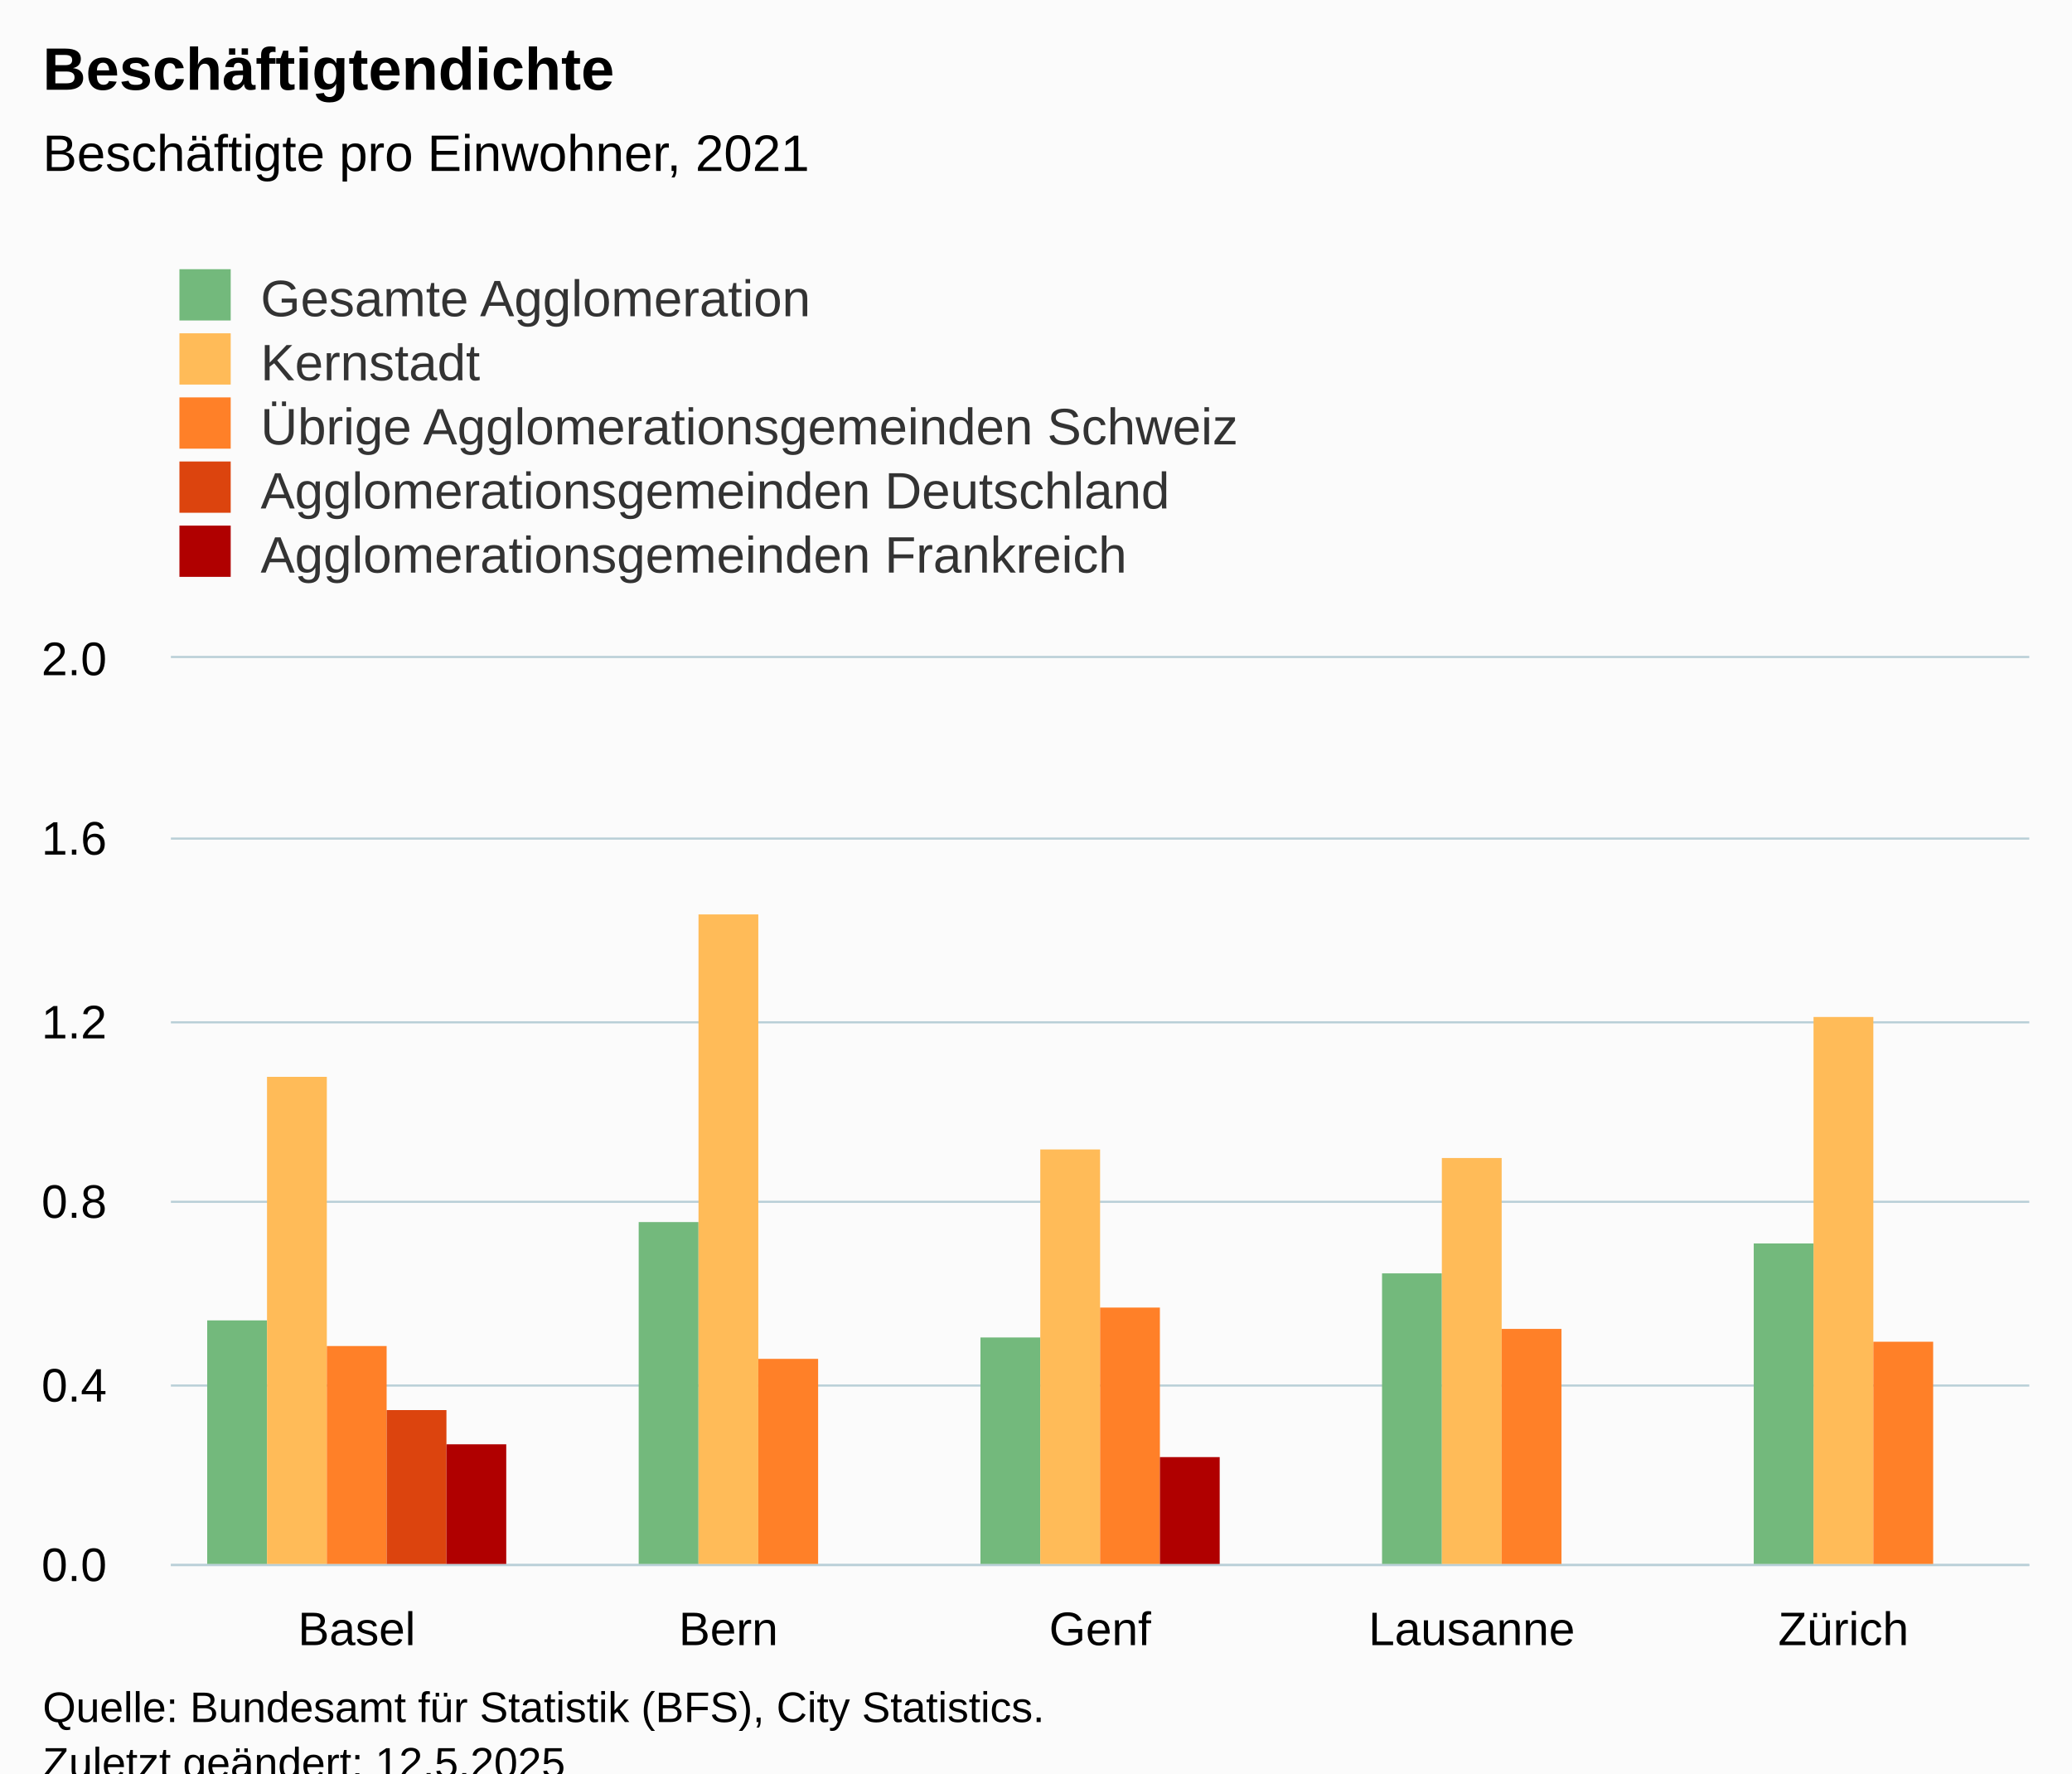
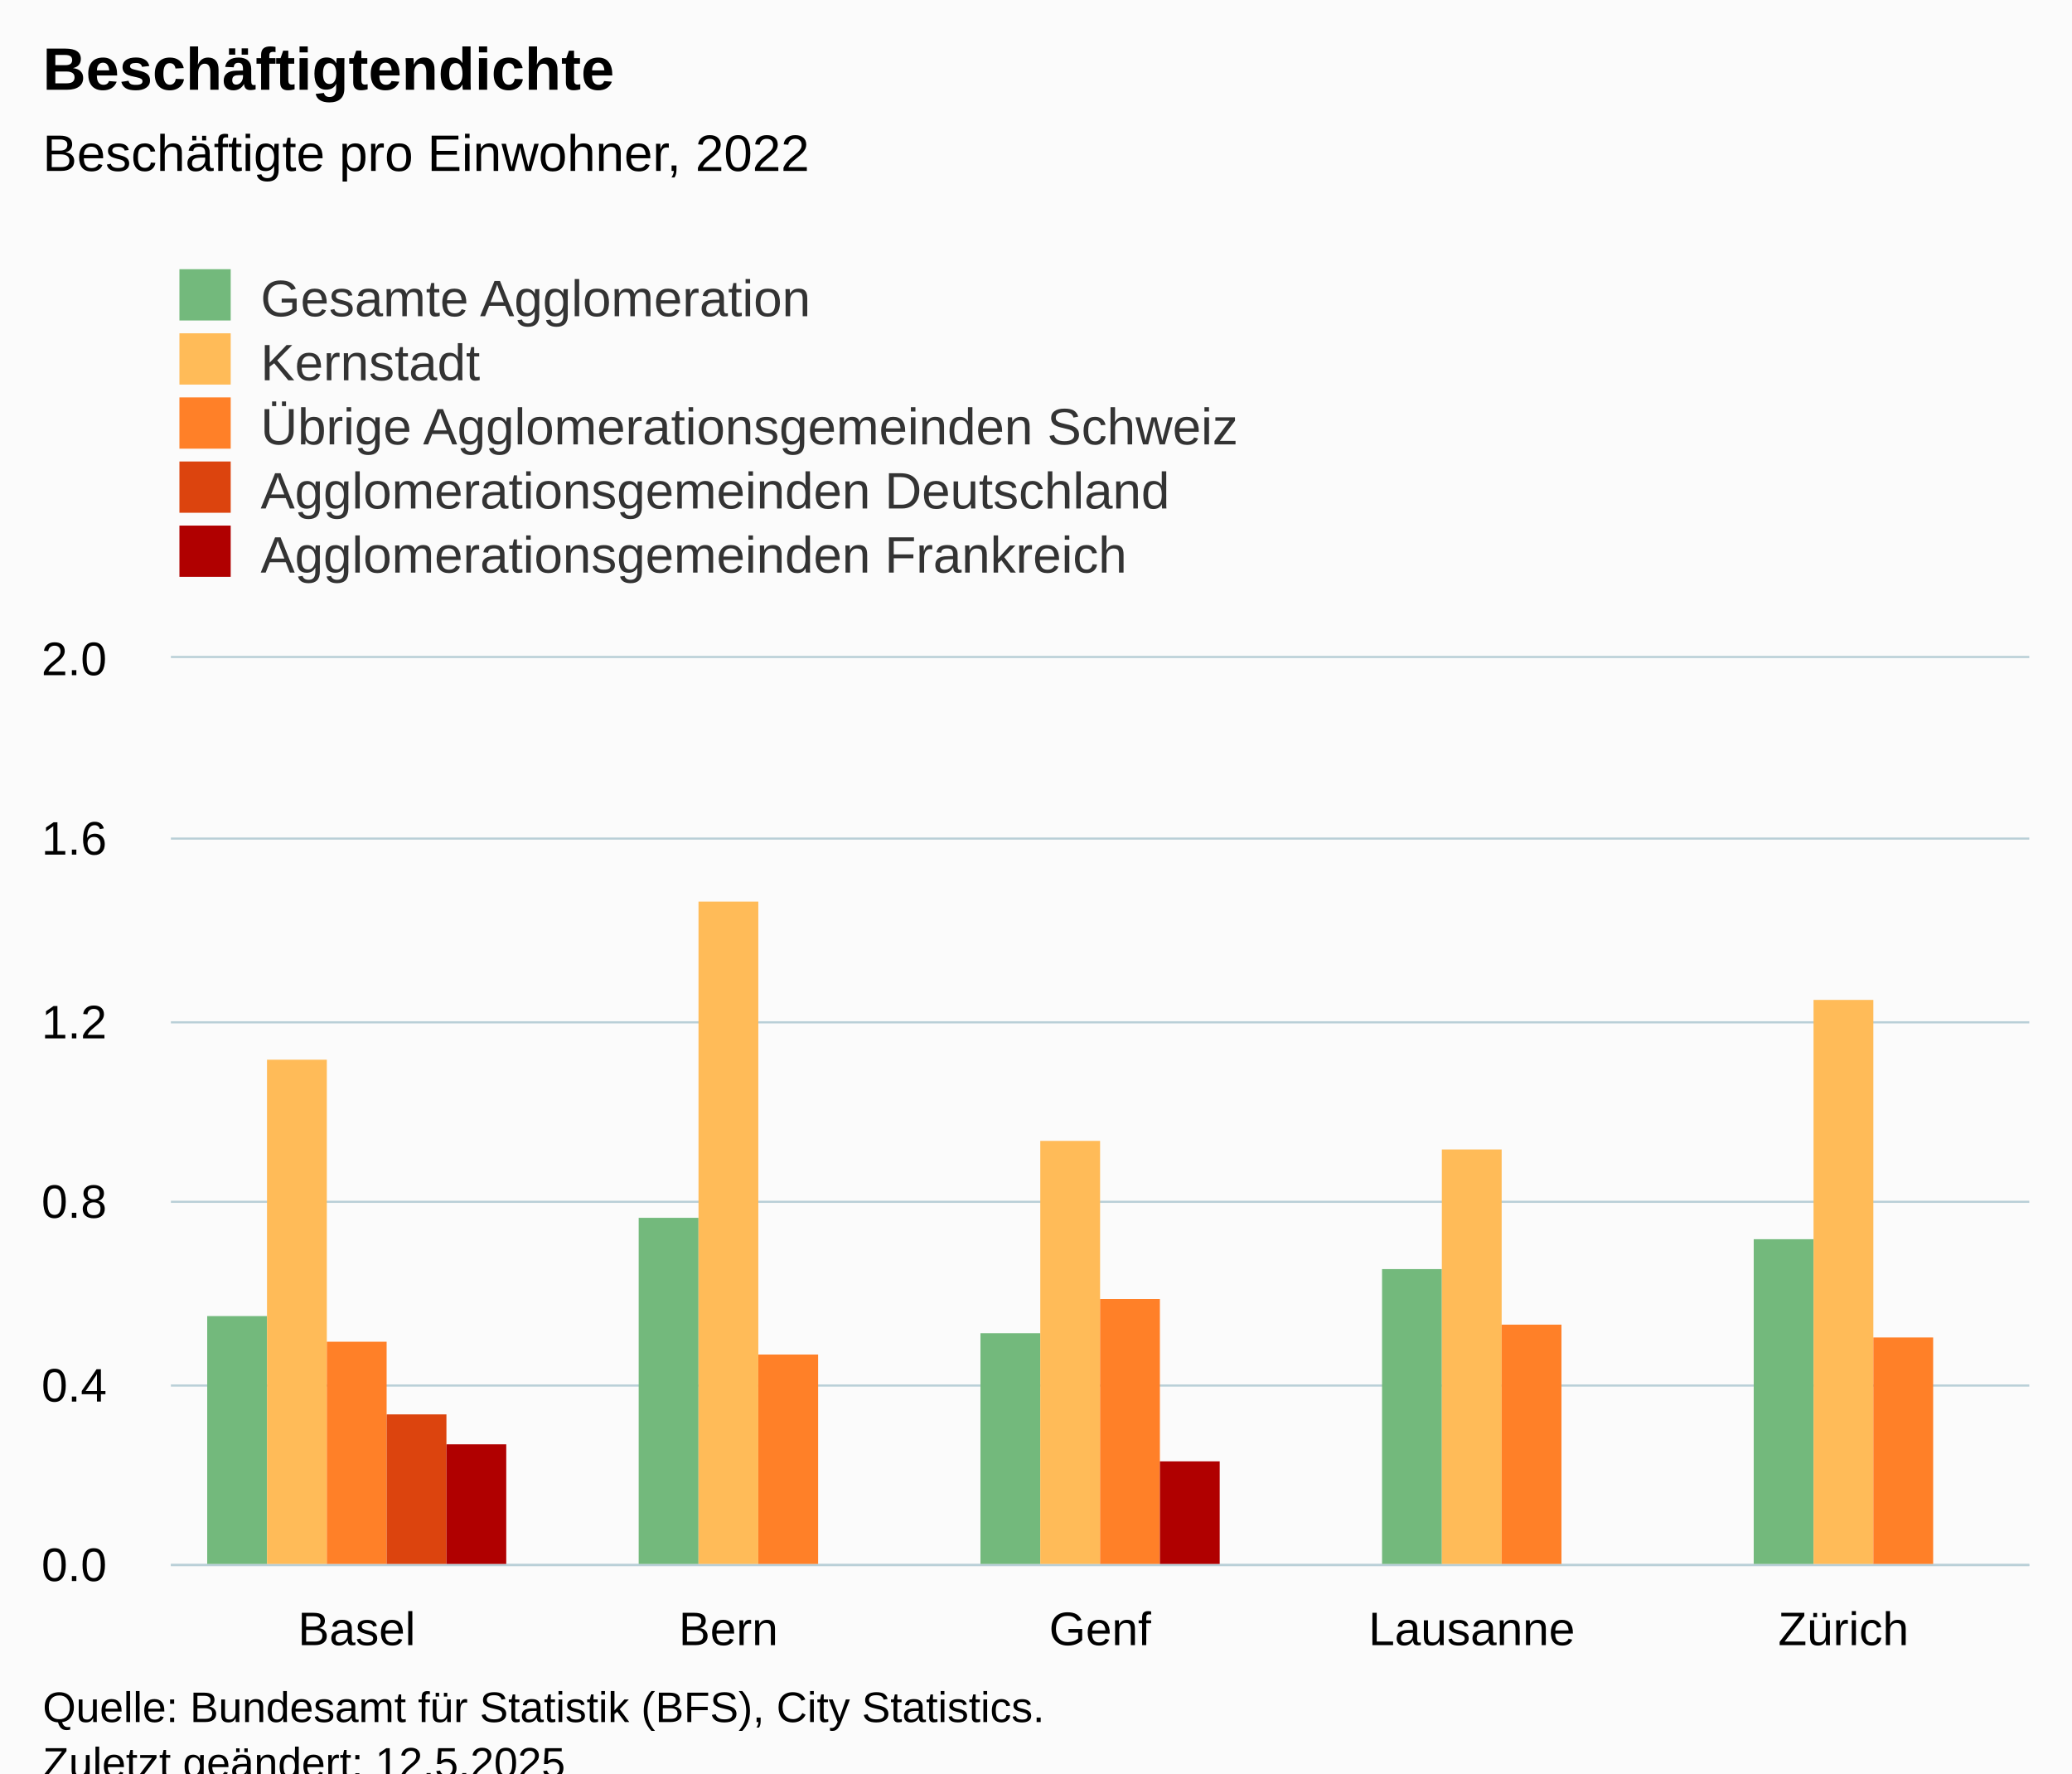
<svg xmlns="http://www.w3.org/2000/svg" version="1.1" class="highcharts-root" style="font-family:Arial;font-size:12px;" viewBox="0 0 485 415">
  <defs>
-     <clipPath id="highcharts-3j480d6-32-">
+     <clipPath id="highcharts-xpimysl-32-">
      <rect x="0" y="0" width="435" height="212" fill="none" />
    </clipPath>
-     <clipPath id="highcharts-3j480d6-38-">
+     <clipPath id="highcharts-xpimysl-38-">
      <rect x="0" y="0" width="435" height="212" fill="none" />
    </clipPath>
-     <clipPath id="highcharts-3j480d6-59-">
+     <clipPath id="highcharts-xpimysl-59-">
      <rect x="40" y="154" width="435" height="212" fill="none" />
    </clipPath>
  </defs>
  <rect fill="#fbfbfb" class="highcharts-background" x="0" y="0" width="485" height="428" rx="0" ry="0" />
  <rect fill="none" class="highcharts-plot-background" x="40" y="154" width="435" height="212" />
  <g class="highcharts-pane-group" data-z-index="0" />
  <g class="highcharts-grid highcharts-xaxis-grid" data-z-index="1">
    <path fill="none" data-z-index="1" class="highcharts-grid-line" d="M 126.5 154 L 126.5 366" opacity="1" />
    <path fill="none" data-z-index="1" class="highcharts-grid-line" d="M 213.5 154 L 213.5 366" opacity="1" />
    <path fill="none" data-z-index="1" class="highcharts-grid-line" d="M 300.5 154 L 300.5 366" opacity="1" />
    <path fill="none" data-z-index="1" class="highcharts-grid-line" d="M 387.5 154 L 387.5 366" opacity="1" />
    <path fill="none" data-z-index="1" class="highcharts-grid-line" d="M 474.5 154 L 474.5 366" opacity="1" />
    <path fill="none" data-z-index="1" class="highcharts-grid-line" d="M 39.5 154 L 39.5 366" opacity="1" />
  </g>
  <g class="highcharts-grid highcharts-yaxis-grid" data-z-index="1">
    <path fill="none" stroke="#B9CFD7" stroke-width="0.5" data-z-index="1" class="highcharts-grid-line" d="M 40 366.25 L 475 366.25" opacity="1" />
    <path fill="none" stroke="#B9CFD7" stroke-width="0.5" data-z-index="1" class="highcharts-grid-line" d="M 40 324.25 L 475 324.25" opacity="1" />
    <path fill="none" stroke="#B9CFD7" stroke-width="0.5" data-z-index="1" class="highcharts-grid-line" d="M 40 281.25 L 475 281.25" opacity="1" />
    <path fill="none" stroke="#B9CFD7" stroke-width="0.5" data-z-index="1" class="highcharts-grid-line" d="M 40 239.25 L 475 239.25" opacity="1" />
    <path fill="none" stroke="#B9CFD7" stroke-width="0.5" data-z-index="1" class="highcharts-grid-line" d="M 40 196.25 L 475 196.25" opacity="1" />
    <path fill="none" stroke="#B9CFD7" stroke-width="0.5" data-z-index="1" class="highcharts-grid-line" d="M 40 153.75 L 475 153.75" opacity="1" />
  </g>
  <rect fill="none" class="highcharts-plot-border" data-z-index="1" x="40" y="154" width="435" height="212" />
  <g class="highcharts-axis highcharts-xaxis" data-z-index="2">
    <path fill="none" class="highcharts-axis-line" stroke="#B9CFD7" stroke-width="0.5" data-z-index="7" d="M 40 366.25 L 475 366.25" />
  </g>
  <g class="highcharts-axis highcharts-yaxis" data-z-index="2">
    <path fill="none" class="highcharts-axis-line" data-z-index="7" d="M 40 154 L 40 366" />
  </g>
  <g class="highcharts-series-group" data-z-index="3">
-     <g class="highcharts-series highcharts-series-0 highcharts-column-series" data-z-index="0.1" opacity="1" transform="translate(40,154) scale(1 1)" clip-path="url(#highcharts-3j480d6-38-)">
-       <rect x="8.5" y="155" width="14" height="58" fill="#73B97C" opacity="1" class="highcharts-point" />
-       <rect x="109.5" y="132" width="14" height="81" fill="#73B97C" opacity="1" class="highcharts-point" />
-       <rect x="189.5" y="159" width="14" height="54" fill="#73B97C" opacity="1" class="highcharts-point" />
-       <rect x="283.5" y="144" width="14" height="69" fill="#73B97C" opacity="1" class="highcharts-point" />
-       <rect x="370.5" y="137" width="14" height="76" fill="#73B97C" opacity="1" class="highcharts-point" />
+     <g class="highcharts-series highcharts-series-0 highcharts-column-series" data-z-index="0.1" opacity="1" transform="translate(40,154) scale(1 1)" clip-path="url(#highcharts-xpimysl-38-)">
+       <rect x="8.5" y="154" width="14" height="59" fill="#73B97C" opacity="1" class="highcharts-point" />
+       <rect x="109.5" y="131" width="14" height="82" fill="#73B97C" opacity="1" class="highcharts-point" />
+       <rect x="189.5" y="158" width="14" height="55" fill="#73B97C" opacity="1" class="highcharts-point" />
+       <rect x="283.5" y="143" width="14" height="70" fill="#73B97C" opacity="1" class="highcharts-point" />
+       <rect x="370.5" y="136" width="14" height="77" fill="#73B97C" opacity="1" class="highcharts-point" />
    </g>
    <g class="highcharts-markers highcharts-series-0 highcharts-column-series" data-z-index="0.1" opacity="1" transform="translate(40,154) scale(1 1)" clip-path="none" />
-     <g class="highcharts-series highcharts-series-1 highcharts-column-series" data-z-index="0.1" opacity="1" transform="translate(40,154) scale(1 1)" clip-path="url(#highcharts-3j480d6-38-)">
-       <rect x="22.5" y="98" width="14" height="115" fill="#FFBB58" opacity="1" class="highcharts-point" />
-       <rect x="123.5" y="60" width="14" height="153" fill="#FFBB58" opacity="1" class="highcharts-point" />
-       <rect x="203.5" y="115" width="14" height="98" fill="#FFBB58" opacity="1" class="highcharts-point" />
-       <rect x="297.5" y="117" width="14" height="96" fill="#FFBB58" opacity="1" class="highcharts-point" />
-       <rect x="384.5" y="84" width="14" height="129" fill="#FFBB58" opacity="1" class="highcharts-point" />
+     <g class="highcharts-series highcharts-series-1 highcharts-column-series" data-z-index="0.1" opacity="1" transform="translate(40,154) scale(1 1)" clip-path="url(#highcharts-xpimysl-38-)">
+       <rect x="22.5" y="94" width="14" height="119" fill="#FFBB58" opacity="1" class="highcharts-point" />
+       <rect x="123.5" y="57" width="14" height="156" fill="#FFBB58" opacity="1" class="highcharts-point" />
+       <rect x="203.5" y="113" width="14" height="100" fill="#FFBB58" opacity="1" class="highcharts-point" />
+       <rect x="297.5" y="115" width="14" height="98" fill="#FFBB58" opacity="1" class="highcharts-point" />
+       <rect x="384.5" y="80" width="14" height="133" fill="#FFBB58" opacity="1" class="highcharts-point" />
    </g>
    <g class="highcharts-markers highcharts-series-1 highcharts-column-series" data-z-index="0.1" opacity="1" transform="translate(40,154) scale(1 1)" clip-path="none" />
-     <g class="highcharts-series highcharts-series-2 highcharts-column-series" data-z-index="0.1" opacity="1" transform="translate(40,154) scale(1 1)" clip-path="url(#highcharts-3j480d6-38-)">
-       <rect x="36.5" y="161" width="14" height="52" fill="#FF8028" opacity="1" class="highcharts-point" />
-       <rect x="137.5" y="164" width="14" height="49" fill="#FF8028" opacity="1" class="highcharts-point" />
-       <rect x="217.5" y="152" width="14" height="61" fill="#FF8028" opacity="1" class="highcharts-point" />
-       <rect x="311.5" y="157" width="14" height="56" fill="#FF8028" opacity="1" class="highcharts-point" />
-       <rect x="398.5" y="160" width="14" height="53" fill="#FF8028" opacity="1" class="highcharts-point" />
+     <g class="highcharts-series highcharts-series-2 highcharts-column-series" data-z-index="0.1" opacity="1" transform="translate(40,154) scale(1 1)" clip-path="url(#highcharts-xpimysl-38-)">
+       <rect x="36.5" y="160" width="14" height="53" fill="#FF8028" opacity="1" class="highcharts-point" />
+       <rect x="137.5" y="163" width="14" height="50" fill="#FF8028" opacity="1" class="highcharts-point" />
+       <rect x="217.5" y="150" width="14" height="63" fill="#FF8028" opacity="1" class="highcharts-point" />
+       <rect x="311.5" y="156" width="14" height="57" fill="#FF8028" opacity="1" class="highcharts-point" />
+       <rect x="398.5" y="159" width="14" height="54" fill="#FF8028" opacity="1" class="highcharts-point" />
    </g>
    <g class="highcharts-markers highcharts-series-2 highcharts-column-series" data-z-index="0.1" opacity="1" transform="translate(40,154) scale(1 1)" clip-path="none" />
-     <g class="highcharts-series highcharts-series-3 highcharts-column-series" data-z-index="0.1" opacity="1" transform="translate(40,154) scale(1 1)" clip-path="url(#highcharts-3j480d6-38-)">
-       <rect x="50.5" y="176" width="14" height="37" fill="#DC440E" opacity="1" class="highcharts-point" />
+     <g class="highcharts-series highcharts-series-3 highcharts-column-series" data-z-index="0.1" opacity="1" transform="translate(40,154) scale(1 1)" clip-path="url(#highcharts-xpimysl-38-)">
+       <rect x="50.5" y="177" width="14" height="36" fill="#DC440E" opacity="1" class="highcharts-point" />
    </g>
    <g class="highcharts-markers highcharts-series-3 highcharts-column-series" data-z-index="0.1" opacity="1" transform="translate(40,154) scale(1 1)" clip-path="none" />
-     <g class="highcharts-series highcharts-series-4 highcharts-column-series" data-z-index="0.1" opacity="1" transform="translate(40,154) scale(1 1)" clip-path="url(#highcharts-3j480d6-38-)">
+     <g class="highcharts-series highcharts-series-4 highcharts-column-series" data-z-index="0.1" opacity="1" transform="translate(40,154) scale(1 1)" clip-path="url(#highcharts-xpimysl-38-)">
      <rect x="64.5" y="184" width="14" height="29" fill="#B00000" opacity="1" class="highcharts-point" />
-       <rect x="231.5" y="187" width="14" height="26" fill="#B00000" opacity="1" class="highcharts-point" />
+       <rect x="231.5" y="188" width="14" height="25" fill="#B00000" opacity="1" class="highcharts-point" />
    </g>
    <g class="highcharts-markers highcharts-series-4 highcharts-column-series" data-z-index="0.1" opacity="1" transform="translate(40,154) scale(1 1)" clip-path="none" />
  </g>
  <text x="10" text-anchor="start" class="highcharts-title" data-z-index="4" style="color:#000000;font-size:14px;font-weight:bold;fill:#000000;" y="21">
    <tspan>Beschäftigtendichte</tspan>
  </text>
  <text x="10" text-anchor="start" class="highcharts-subtitle" data-z-index="4" style="color:#000000;font-size:12px;font-weight:normal;fill:#000000;" y="40">
-     <tspan>Beschäftigte pro Einwohner, 2021</tspan>
+     <tspan>Beschäftigte pro Einwohner, 2022</tspan>
  </text>
  <text x="10" text-anchor="start" class="highcharts-caption" data-z-index="4" style="color:#666666;fill:#666666;" y="400" />
  <g class="highcharts-legend" data-z-index="7" transform="translate(32,56)">
    <rect fill="none" class="highcharts-legend-box" rx="0" ry="0" x="0" y="0" width="296" height="86" visibility="visible" />
    <g data-z-index="1">
      <g>
        <g class="highcharts-legend-item highcharts-column-series highcharts-color-undefined highcharts-series-0" data-z-index="1" transform="translate(8,3)">
          <text x="21" style="color:#333333;cursor:pointer;font-size:12px;font-weight:normal;fill:#333333;" text-anchor="start" data-z-index="2" y="15">
            <tspan>Gesamte Agglomeration</tspan>
          </text>
          <rect x="2" y="4" width="12" height="12" fill="#73B97C" class="highcharts-point" data-z-index="3" />
        </g>
        <g class="highcharts-legend-item highcharts-column-series highcharts-color-undefined highcharts-series-1" data-z-index="1" transform="translate(8,18)">
          <text x="21" y="15" style="color:#333333;cursor:pointer;font-size:12px;font-weight:normal;fill:#333333;" text-anchor="start" data-z-index="2">
            <tspan>Kernstadt</tspan>
          </text>
          <rect x="2" y="4" width="12" height="12" fill="#FFBB58" class="highcharts-point" data-z-index="3" />
        </g>
        <g class="highcharts-legend-item highcharts-column-series highcharts-color-undefined highcharts-series-2" data-z-index="1" transform="translate(8,33)">
          <text x="21" y="15" style="color:#333333;cursor:pointer;font-size:12px;font-weight:normal;fill:#333333;" text-anchor="start" data-z-index="2">
            <tspan>Übrige Agglomerationsgemeinden Schweiz</tspan>
          </text>
          <rect x="2" y="4" width="12" height="12" fill="#FF8028" class="highcharts-point" data-z-index="3" />
        </g>
        <g class="highcharts-legend-item highcharts-column-series highcharts-color-undefined highcharts-series-3" data-z-index="1" transform="translate(8,48)">
          <text x="21" y="15" style="color:#333333;cursor:pointer;font-size:12px;font-weight:normal;fill:#333333;" text-anchor="start" data-z-index="2">
            <tspan>Agglomerationsgemeinden Deutschland</tspan>
          </text>
          <rect x="2" y="4" width="12" height="12" fill="#DC440E" class="highcharts-point" data-z-index="3" />
        </g>
        <g class="highcharts-legend-item highcharts-column-series highcharts-color-undefined highcharts-series-4" data-z-index="1" transform="translate(8,63)">
          <text x="21" y="15" style="color:#333333;cursor:pointer;font-size:12px;font-weight:normal;fill:#333333;" text-anchor="start" data-z-index="2">
            <tspan>Agglomerationsgemeinden Frankreich</tspan>
          </text>
          <rect x="2" y="4" width="12" height="12" fill="#B00000" class="highcharts-point" data-z-index="3" />
        </g>
      </g>
    </g>
  </g>
  <g class="highcharts-axis-labels highcharts-xaxis-labels" data-z-index="7">
    <text x="83.5" style="color:#000000;cursor:default;font-size:11px;fill:#000000;" text-anchor="middle" transform="translate(0,0)" y="385" opacity="1">Basel</text>
    <text x="170.5" style="color:#000000;cursor:default;font-size:11px;fill:#000000;" text-anchor="middle" transform="translate(0,0)" y="385" opacity="1">Bern</text>
    <text x="257.5" style="color:#000000;cursor:default;font-size:11px;fill:#000000;" text-anchor="middle" transform="translate(0,0)" y="385" opacity="1">Genf</text>
    <text x="344.5" style="color:#000000;cursor:default;font-size:11px;fill:#000000;" text-anchor="middle" transform="translate(0,0)" y="385" opacity="1">Lausanne</text>
    <text x="431.5" style="color:#000000;cursor:default;font-size:11px;fill:#000000;" text-anchor="middle" transform="translate(0,0)" y="385" opacity="1">Zürich</text>
  </g>
  <g class="highcharts-axis-labels highcharts-yaxis-labels" data-z-index="7">
    <text x="25" style="color:#000000;cursor:default;font-size:11px;fill:#000000;" text-anchor="end" transform="translate(0,0)" y="370" opacity="1">0.0</text>
    <text x="25" style="color:#000000;cursor:default;font-size:11px;fill:#000000;" text-anchor="end" transform="translate(0,0)" y="328" opacity="1">0.4</text>
    <text x="25" style="color:#000000;cursor:default;font-size:11px;fill:#000000;" text-anchor="end" transform="translate(0,0)" y="285" opacity="1">0.8</text>
    <text x="25" style="color:#000000;cursor:default;font-size:11px;fill:#000000;" text-anchor="end" transform="translate(0,0)" y="243" opacity="1">1.2</text>
    <text x="25" style="color:#000000;cursor:default;font-size:11px;fill:#000000;" text-anchor="end" transform="translate(0,0)" y="200" opacity="1">1.6</text>
    <text x="25" style="color:#000000;cursor:default;font-size:11px;fill:#000000;" text-anchor="end" transform="translate(0,0)" y="158" opacity="1">2.0</text>
  </g>
  <text x="10" class="highcharts-credits" text-anchor="start" data-z-index="8" style="cursor:default;color:#000000;font-size:10px;fill:#000000;" y="403">
    <tspan>Quelle: Bundesamt für Statistik (BFS), City Statistics.</tspan>
    <tspan x="10" dy="13">Zuletzt geändert: 12.5.2025</tspan>
  </text>
-   <g class="highcharts-control-points" data-z-index="99" clip-path="url(#highcharts-3j480d6-59-)" />
+   <g class="highcharts-control-points" data-z-index="99" clip-path="url(#highcharts-xpimysl-59-)" />
</svg>
